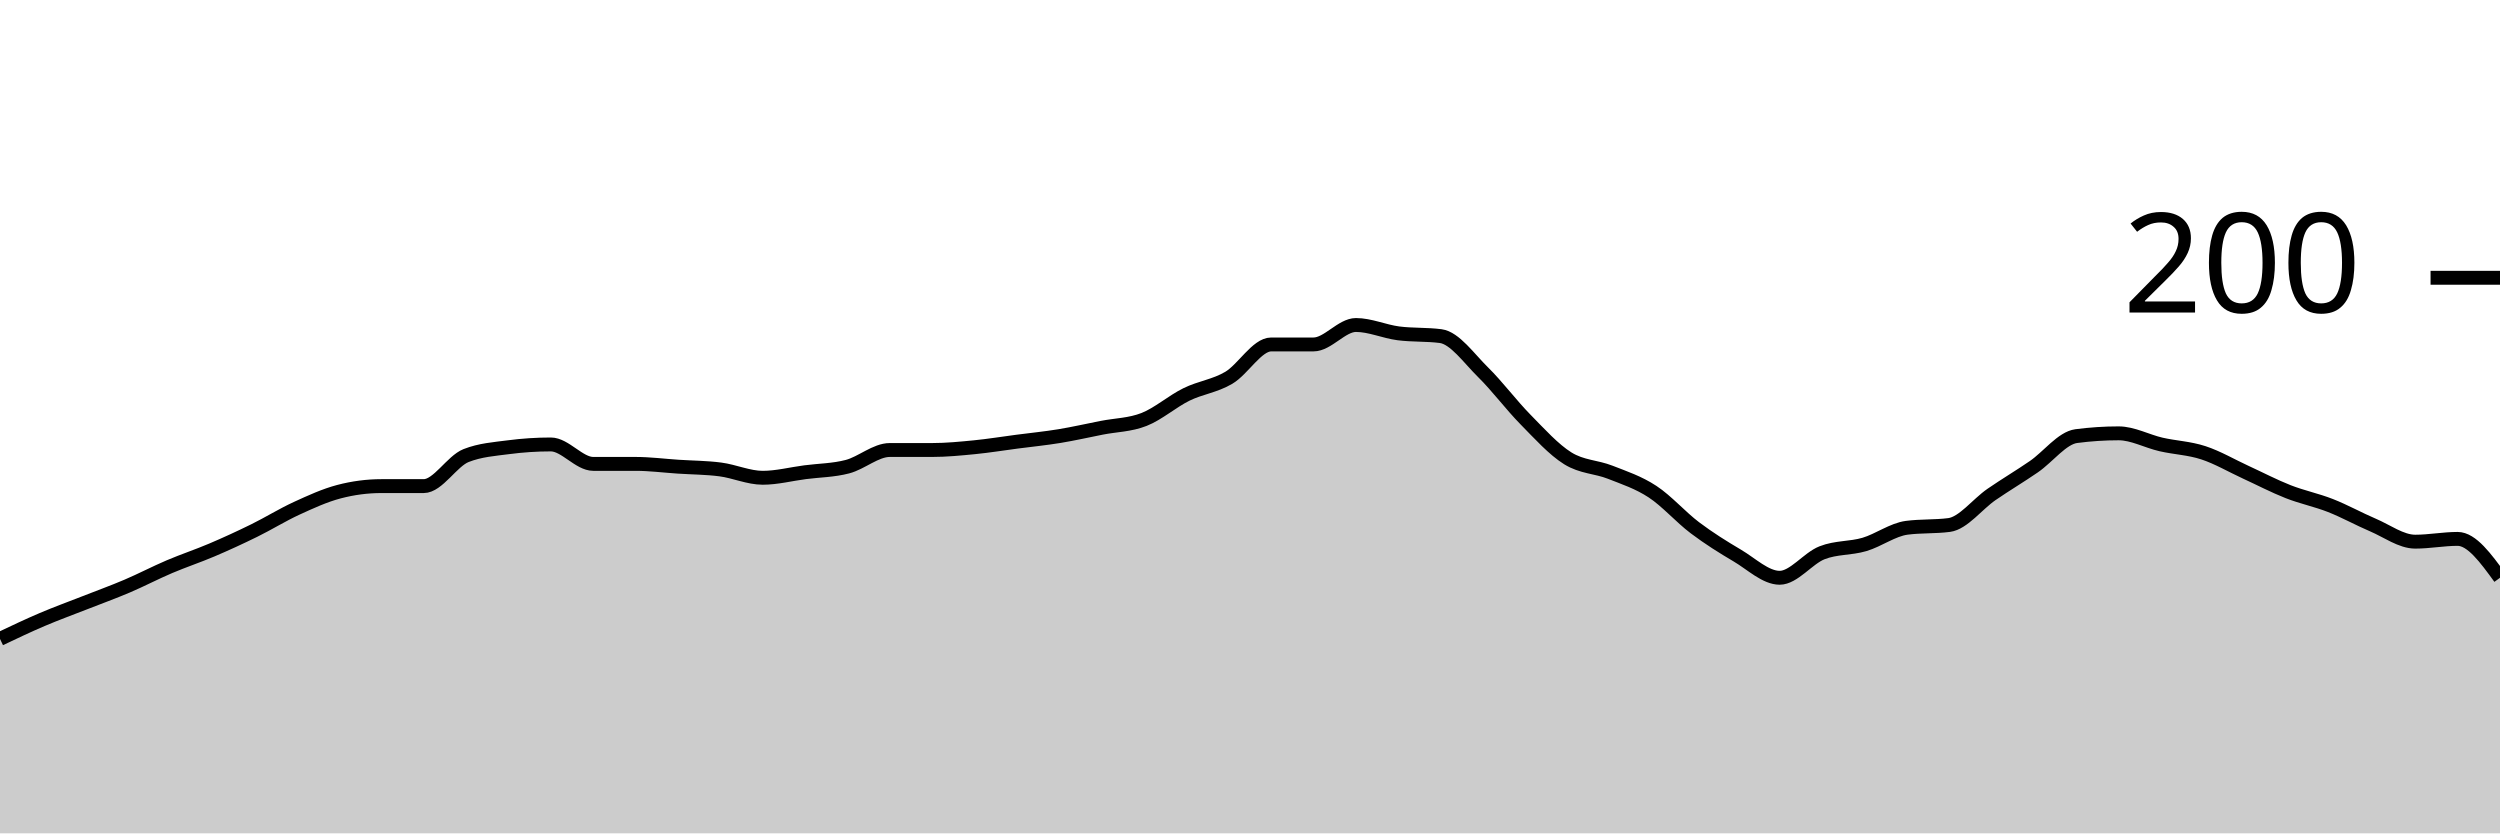
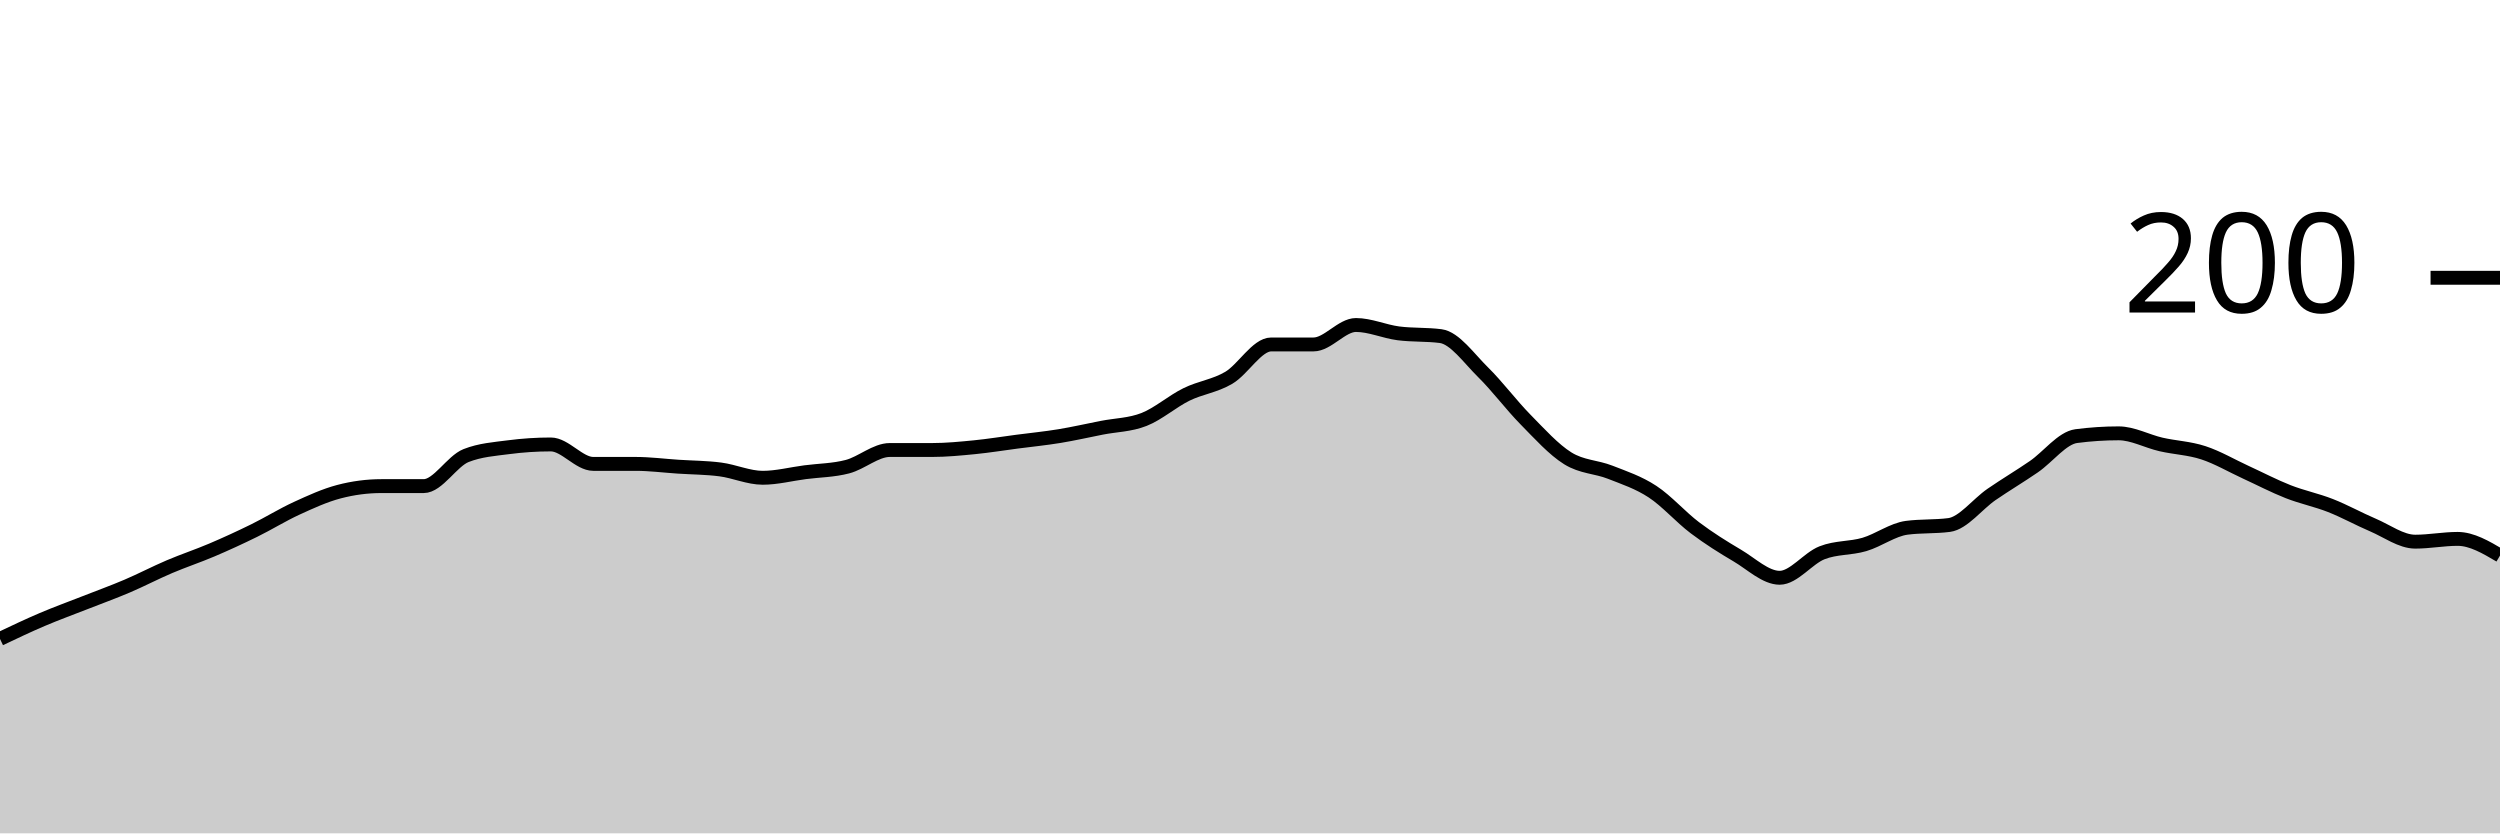
<svg xmlns="http://www.w3.org/2000/svg" viewBox="0 0 180 60">
  <g transform="translate(0,20)">
-     <path class="area" fill="rgba(0, 0, 0, 0.2)" d="M0,26C1.017,25.517,2.034,25.033,3.051,24.6C4.068,24.167,5.085,23.8,6.102,23.4C7.119,23,8.136,22.633,9.153,22.2C10.169,21.767,11.186,21.233,12.203,20.8C13.22,20.367,14.237,20.033,15.254,19.6C16.271,19.167,17.288,18.7,18.305,18.2C19.322,17.7,20.339,17.067,21.356,16.6C22.373,16.133,23.39,15.667,24.407,15.4C25.424,15.133,26.441,15,27.458,15C28.475,15,29.492,15,30.508,15C31.525,15,32.542,13.2,33.559,12.8C34.576,12.4,35.593,12.333,36.61,12.2C37.627,12.067,38.644,12,39.661,12C40.678,12,41.695,13.4,42.712,13.4C43.729,13.4,44.746,13.4,45.763,13.4C46.78,13.4,47.797,13.533,48.814,13.6C49.831,13.667,50.847,13.667,51.864,13.8C52.881,13.933,53.898,14.4,54.915,14.4C55.932,14.4,56.949,14.133,57.966,14C58.983,13.867,60,13.867,61.017,13.6C62.034,13.333,63.051,12.4,64.068,12.4C65.085,12.4,66.102,12.4,67.119,12.4C68.136,12.4,69.153,12.3,70.169,12.2C71.186,12.1,72.203,11.933,73.22,11.8C74.237,11.667,75.254,11.567,76.271,11.4C77.288,11.233,78.305,11,79.322,10.8C80.339,10.6,81.356,10.6,82.373,10.2C83.39,9.8,84.407,8.9,85.424,8.4C86.441,7.9,87.458,7.8,88.475,7.2C89.492,6.6,90.508,4.8,91.525,4.8C92.542,4.8,93.559,4.8,94.576,4.8C95.593,4.8,96.61,3.4,97.627,3.4C98.644,3.4,99.661,3.867,100.678,4C101.695,4.133,102.712,4.067,103.729,4.2C104.746,4.333,105.763,5.8,106.78,6.8C107.797,7.8,108.814,9.167,109.831,10.2C110.847,11.233,111.864,12.367,112.881,13C113.898,13.633,114.915,13.6,115.932,14C116.949,14.4,117.966,14.733,118.983,15.4C120,16.067,121.017,17.233,122.034,18C123.051,18.767,124.068,19.4,125.085,20C126.102,20.6,127.119,21.6,128.136,21.6C129.153,21.6,130.169,20.2,131.186,19.8C132.203,19.4,133.22,19.5,134.237,19.2C135.254,18.9,136.271,18.133,137.288,18C138.305,17.867,139.322,17.933,140.339,17.8C141.356,17.667,142.373,16.3,143.39,15.6C144.407,14.9,145.424,14.3,146.441,13.6C147.458,12.9,148.475,11.533,149.492,11.4C150.508,11.267,151.525,11.2,152.542,11.2C153.559,11.2,154.576,11.767,155.593,12C156.61,12.233,157.627,12.267,158.644,12.6C159.661,12.933,160.678,13.533,161.695,14C162.712,14.467,163.729,15,164.746,15.4C165.763,15.8,166.78,16,167.797,16.4C168.814,16.8,169.831,17.367,170.847,17.8C171.864,18.233,172.881,19,173.898,19C174.915,19,175.932,18.8,176.949,18.8C177.966,18.8,178.983,20.2,180,21.6L180,40C178.983,40,177.966,40,176.949,40C175.932,40,174.915,40,173.898,40C172.881,40,171.864,40,170.847,40C169.831,40,168.814,40,167.797,40C166.78,40,165.763,40,164.746,40C163.729,40,162.712,40,161.695,40C160.678,40,159.661,40,158.644,40C157.627,40,156.61,40,155.593,40C154.576,40,153.559,40,152.542,40C151.525,40,150.508,40,149.492,40C148.475,40,147.458,40,146.441,40C145.424,40,144.407,40,143.39,40C142.373,40,141.356,40,140.339,40C139.322,40,138.305,40,137.288,40C136.271,40,135.254,40,134.237,40C133.22,40,132.203,40,131.186,40C130.169,40,129.153,40,128.136,40C127.119,40,126.102,40,125.085,40C124.068,40,123.051,40,122.034,40C121.017,40,120,40,118.983,40C117.966,40,116.949,40,115.932,40C114.915,40,113.898,40,112.881,40C111.864,40,110.847,40,109.831,40C108.814,40,107.797,40,106.78,40C105.763,40,104.746,40,103.729,40C102.712,40,101.695,40,100.678,40C99.661,40,98.644,40,97.627,40C96.61,40,95.593,40,94.576,40C93.559,40,92.542,40,91.525,40C90.508,40,89.492,40,88.475,40C87.458,40,86.441,40,85.424,40C84.407,40,83.39,40,82.373,40C81.356,40,80.339,40,79.322,40C78.305,40,77.288,40,76.271,40C75.254,40,74.237,40,73.22,40C72.203,40,71.186,40,70.169,40C69.153,40,68.136,40,67.119,40C66.102,40,65.085,40,64.068,40C63.051,40,62.034,40,61.017,40C60,40,58.983,40,57.966,40C56.949,40,55.932,40,54.915,40C53.898,40,52.881,40,51.864,40C50.847,40,49.831,40,48.814,40C47.797,40,46.78,40,45.763,40C44.746,40,43.729,40,42.712,40C41.695,40,40.678,40,39.661,40C38.644,40,37.627,40,36.61,40C35.593,40,34.576,40,33.559,40C32.542,40,31.525,40,30.508,40C29.492,40,28.475,40,27.458,40C26.441,40,25.424,40,24.407,40C23.39,40,22.373,40,21.356,40C20.339,40,19.322,40,18.305,40C17.288,40,16.271,40,15.254,40C14.237,40,13.22,40,12.203,40C11.186,40,10.169,40,9.153,40C8.136,40,7.119,40,6.102,40C5.085,40,4.068,40,3.051,40C2.034,40,1.017,40,0,40Z" />
-     <path class="line" stroke="black" fill="none" d="M0,26C1.017,25.517,2.034,25.033,3.051,24.6C4.068,24.167,5.085,23.8,6.102,23.4C7.119,23,8.136,22.633,9.153,22.2C10.169,21.767,11.186,21.233,12.203,20.8C13.22,20.367,14.237,20.033,15.254,19.6C16.271,19.167,17.288,18.7,18.305,18.2C19.322,17.7,20.339,17.067,21.356,16.6C22.373,16.133,23.39,15.667,24.407,15.4C25.424,15.133,26.441,15,27.458,15C28.475,15,29.492,15,30.508,15C31.525,15,32.542,13.2,33.559,12.8C34.576,12.4,35.593,12.333,36.61,12.2C37.627,12.067,38.644,12,39.661,12C40.678,12,41.695,13.4,42.712,13.4C43.729,13.4,44.746,13.4,45.763,13.4C46.78,13.4,47.797,13.533,48.814,13.6C49.831,13.667,50.847,13.667,51.864,13.8C52.881,13.933,53.898,14.4,54.915,14.4C55.932,14.4,56.949,14.133,57.966,14C58.983,13.867,60,13.867,61.017,13.6C62.034,13.333,63.051,12.4,64.068,12.4C65.085,12.4,66.102,12.4,67.119,12.4C68.136,12.4,69.153,12.3,70.169,12.2C71.186,12.1,72.203,11.933,73.22,11.8C74.237,11.667,75.254,11.567,76.271,11.4C77.288,11.233,78.305,11,79.322,10.8C80.339,10.6,81.356,10.6,82.373,10.2C83.39,9.8,84.407,8.9,85.424,8.4C86.441,7.9,87.458,7.8,88.475,7.2C89.492,6.6,90.508,4.8,91.525,4.8C92.542,4.8,93.559,4.8,94.576,4.8C95.593,4.8,96.61,3.4,97.627,3.4C98.644,3.4,99.661,3.867,100.678,4C101.695,4.133,102.712,4.067,103.729,4.2C104.746,4.333,105.763,5.8,106.78,6.8C107.797,7.8,108.814,9.167,109.831,10.2C110.847,11.233,111.864,12.367,112.881,13C113.898,13.633,114.915,13.6,115.932,14C116.949,14.4,117.966,14.733,118.983,15.4C120,16.067,121.017,17.233,122.034,18C123.051,18.767,124.068,19.4,125.085,20C126.102,20.6,127.119,21.6,128.136,21.6C129.153,21.6,130.169,20.2,131.186,19.8C132.203,19.4,133.22,19.5,134.237,19.2C135.254,18.9,136.271,18.133,137.288,18C138.305,17.867,139.322,17.933,140.339,17.8C141.356,17.667,142.373,16.3,143.39,15.6C144.407,14.9,145.424,14.3,146.441,13.6C147.458,12.9,148.475,11.533,149.492,11.4C150.508,11.267,151.525,11.2,152.542,11.2C153.559,11.2,154.576,11.767,155.593,12C156.61,12.233,157.627,12.267,158.644,12.6C159.661,12.933,160.678,13.533,161.695,14C162.712,14.467,163.729,15,164.746,15.4C165.763,15.8,166.78,16,167.797,16.4C168.814,16.8,169.831,17.367,170.847,17.8C171.864,18.233,172.881,19,173.898,19C174.915,19,175.932,18.8,176.949,18.8C177.966,18.8,178.983,20.2,180,21.6" />
+     <path class="area" fill="rgba(0, 0, 0, 0.2)" d="M0,26C1.017,25.517,2.034,25.033,3.051,24.6C4.068,24.167,5.085,23.8,6.102,23.4C7.119,23,8.136,22.633,9.153,22.2C10.169,21.767,11.186,21.233,12.203,20.8C13.22,20.367,14.237,20.033,15.254,19.6C16.271,19.167,17.288,18.7,18.305,18.2C19.322,17.7,20.339,17.067,21.356,16.6C22.373,16.133,23.39,15.667,24.407,15.4C25.424,15.133,26.441,15,27.458,15C28.475,15,29.492,15,30.508,15C31.525,15,32.542,13.2,33.559,12.8C34.576,12.4,35.593,12.333,36.61,12.2C37.627,12.067,38.644,12,39.661,12C40.678,12,41.695,13.4,42.712,13.4C43.729,13.4,44.746,13.4,45.763,13.4C46.78,13.4,47.797,13.533,48.814,13.6C49.831,13.667,50.847,13.667,51.864,13.8C52.881,13.933,53.898,14.4,54.915,14.4C55.932,14.4,56.949,14.133,57.966,14C58.983,13.867,60,13.867,61.017,13.6C62.034,13.333,63.051,12.4,64.068,12.4C65.085,12.4,66.102,12.4,67.119,12.4C68.136,12.4,69.153,12.3,70.169,12.2C71.186,12.1,72.203,11.933,73.22,11.8C74.237,11.667,75.254,11.567,76.271,11.4C77.288,11.233,78.305,11,79.322,10.8C80.339,10.6,81.356,10.6,82.373,10.2C83.39,9.8,84.407,8.9,85.424,8.4C86.441,7.9,87.458,7.8,88.475,7.2C89.492,6.6,90.508,4.8,91.525,4.8C92.542,4.8,93.559,4.8,94.576,4.8C95.593,4.8,96.61,3.4,97.627,3.4C98.644,3.4,99.661,3.867,100.678,4C101.695,4.133,102.712,4.067,103.729,4.2C104.746,4.333,105.763,5.8,106.78,6.8C107.797,7.8,108.814,9.167,109.831,10.2C110.847,11.233,111.864,12.367,112.881,13C113.898,13.633,114.915,13.6,115.932,14C116.949,14.4,117.966,14.733,118.983,15.4C120,16.067,121.017,17.233,122.034,18C123.051,18.767,124.068,19.4,125.085,20C126.102,20.6,127.119,21.6,128.136,21.6C129.153,21.6,130.169,20.2,131.186,19.8C132.203,19.4,133.22,19.5,134.237,19.2C135.254,18.9,136.271,18.133,137.288,18C138.305,17.867,139.322,17.933,140.339,17.8C141.356,17.667,142.373,16.3,143.39,15.6C144.407,14.9,145.424,14.3,146.441,13.6C147.458,12.9,148.475,11.533,149.492,11.4C150.508,11.267,151.525,11.2,152.542,11.2C153.559,11.2,154.576,11.767,155.593,12C156.61,12.233,157.627,12.267,158.644,12.6C159.661,12.933,160.678,13.533,161.695,14C162.712,14.467,163.729,15,164.746,15.4C165.763,15.8,166.78,16,167.797,16.4C168.814,16.8,169.831,17.367,170.847,17.8C171.864,18.233,172.881,19,173.898,19C174.915,19,175.932,18.8,176.949,18.8C177.966,18.8,178.983,19.4,180,20L180,40C178.983,40,177.966,40,176.949,40C175.932,40,174.915,40,173.898,40C172.881,40,171.864,40,170.847,40C169.831,40,168.814,40,167.797,40C166.78,40,165.763,40,164.746,40C163.729,40,162.712,40,161.695,40C160.678,40,159.661,40,158.644,40C157.627,40,156.61,40,155.593,40C154.576,40,153.559,40,152.542,40C151.525,40,150.508,40,149.492,40C148.475,40,147.458,40,146.441,40C145.424,40,144.407,40,143.39,40C142.373,40,141.356,40,140.339,40C139.322,40,138.305,40,137.288,40C136.271,40,135.254,40,134.237,40C133.22,40,132.203,40,131.186,40C130.169,40,129.153,40,128.136,40C127.119,40,126.102,40,125.085,40C124.068,40,123.051,40,122.034,40C121.017,40,120,40,118.983,40C117.966,40,116.949,40,115.932,40C114.915,40,113.898,40,112.881,40C111.864,40,110.847,40,109.831,40C108.814,40,107.797,40,106.78,40C105.763,40,104.746,40,103.729,40C102.712,40,101.695,40,100.678,40C99.661,40,98.644,40,97.627,40C96.61,40,95.593,40,94.576,40C93.559,40,92.542,40,91.525,40C90.508,40,89.492,40,88.475,40C87.458,40,86.441,40,85.424,40C84.407,40,83.39,40,82.373,40C81.356,40,80.339,40,79.322,40C78.305,40,77.288,40,76.271,40C75.254,40,74.237,40,73.22,40C72.203,40,71.186,40,70.169,40C69.153,40,68.136,40,67.119,40C66.102,40,65.085,40,64.068,40C63.051,40,62.034,40,61.017,40C60,40,58.983,40,57.966,40C56.949,40,55.932,40,54.915,40C53.898,40,52.881,40,51.864,40C50.847,40,49.831,40,48.814,40C47.797,40,46.78,40,45.763,40C44.746,40,43.729,40,42.712,40C41.695,40,40.678,40,39.661,40C38.644,40,37.627,40,36.61,40C35.593,40,34.576,40,33.559,40C32.542,40,31.525,40,30.508,40C29.492,40,28.475,40,27.458,40C26.441,40,25.424,40,24.407,40C23.39,40,22.373,40,21.356,40C20.339,40,19.322,40,18.305,40C17.288,40,16.271,40,15.254,40C14.237,40,13.22,40,12.203,40C11.186,40,10.169,40,9.153,40C8.136,40,7.119,40,6.102,40C5.085,40,4.068,40,3.051,40C2.034,40,1.017,40,0,40Z" />
+     <path class="line" stroke="black" fill="none" d="M0,26C1.017,25.517,2.034,25.033,3.051,24.6C4.068,24.167,5.085,23.8,6.102,23.4C7.119,23,8.136,22.633,9.153,22.2C10.169,21.767,11.186,21.233,12.203,20.8C13.22,20.367,14.237,20.033,15.254,19.6C16.271,19.167,17.288,18.7,18.305,18.2C19.322,17.7,20.339,17.067,21.356,16.6C22.373,16.133,23.39,15.667,24.407,15.4C25.424,15.133,26.441,15,27.458,15C28.475,15,29.492,15,30.508,15C31.525,15,32.542,13.2,33.559,12.8C34.576,12.4,35.593,12.333,36.61,12.2C37.627,12.067,38.644,12,39.661,12C40.678,12,41.695,13.4,42.712,13.4C43.729,13.4,44.746,13.4,45.763,13.4C46.78,13.4,47.797,13.533,48.814,13.6C49.831,13.667,50.847,13.667,51.864,13.8C52.881,13.933,53.898,14.4,54.915,14.4C55.932,14.4,56.949,14.133,57.966,14C58.983,13.867,60,13.867,61.017,13.6C62.034,13.333,63.051,12.4,64.068,12.4C65.085,12.4,66.102,12.4,67.119,12.4C68.136,12.4,69.153,12.3,70.169,12.2C71.186,12.1,72.203,11.933,73.22,11.8C74.237,11.667,75.254,11.567,76.271,11.4C77.288,11.233,78.305,11,79.322,10.8C80.339,10.6,81.356,10.6,82.373,10.2C83.39,9.8,84.407,8.9,85.424,8.4C86.441,7.9,87.458,7.8,88.475,7.2C89.492,6.6,90.508,4.8,91.525,4.8C92.542,4.8,93.559,4.8,94.576,4.8C95.593,4.8,96.61,3.4,97.627,3.4C98.644,3.4,99.661,3.867,100.678,4C101.695,4.133,102.712,4.067,103.729,4.2C104.746,4.333,105.763,5.8,106.78,6.8C107.797,7.8,108.814,9.167,109.831,10.2C110.847,11.233,111.864,12.367,112.881,13C113.898,13.633,114.915,13.6,115.932,14C116.949,14.4,117.966,14.733,118.983,15.4C120,16.067,121.017,17.233,122.034,18C123.051,18.767,124.068,19.4,125.085,20C126.102,20.6,127.119,21.6,128.136,21.6C129.153,21.6,130.169,20.2,131.186,19.8C132.203,19.4,133.22,19.5,134.237,19.2C135.254,18.9,136.271,18.133,137.288,18C138.305,17.867,139.322,17.933,140.339,17.8C141.356,17.667,142.373,16.3,143.39,15.6C144.407,14.9,145.424,14.3,146.441,13.6C147.458,12.9,148.475,11.533,149.492,11.4C150.508,11.267,151.525,11.2,152.542,11.2C153.559,11.2,154.576,11.767,155.593,12C156.61,12.233,157.627,12.267,158.644,12.6C159.661,12.933,160.678,13.533,161.695,14C162.712,14.467,163.729,15,164.746,15.4C165.763,15.8,166.78,16,167.797,16.4C168.814,16.8,169.831,17.367,170.847,17.8C171.864,18.233,172.881,19,173.898,19C174.915,19,175.932,18.8,176.949,18.8C177.966,18.8,178.983,19.4,180,20" />
    <path class="axis-ceiling" stroke-width="1" stroke="black" fill="none" d="M175,0L180,0" />
    <text class="axis-ceiling-label" font-family="sans-serif" text-anchor="end" font-size="10px" x="170" y="2.5">200</text>
  </g>
</svg>
